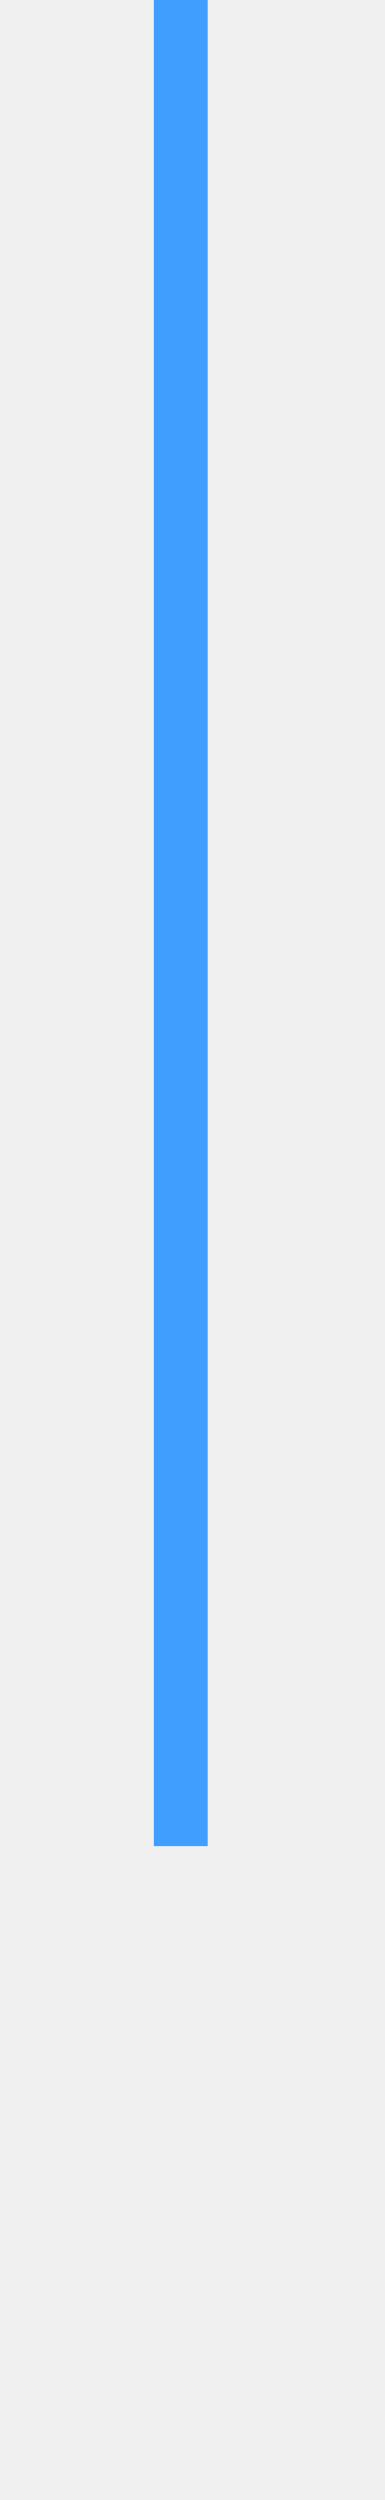
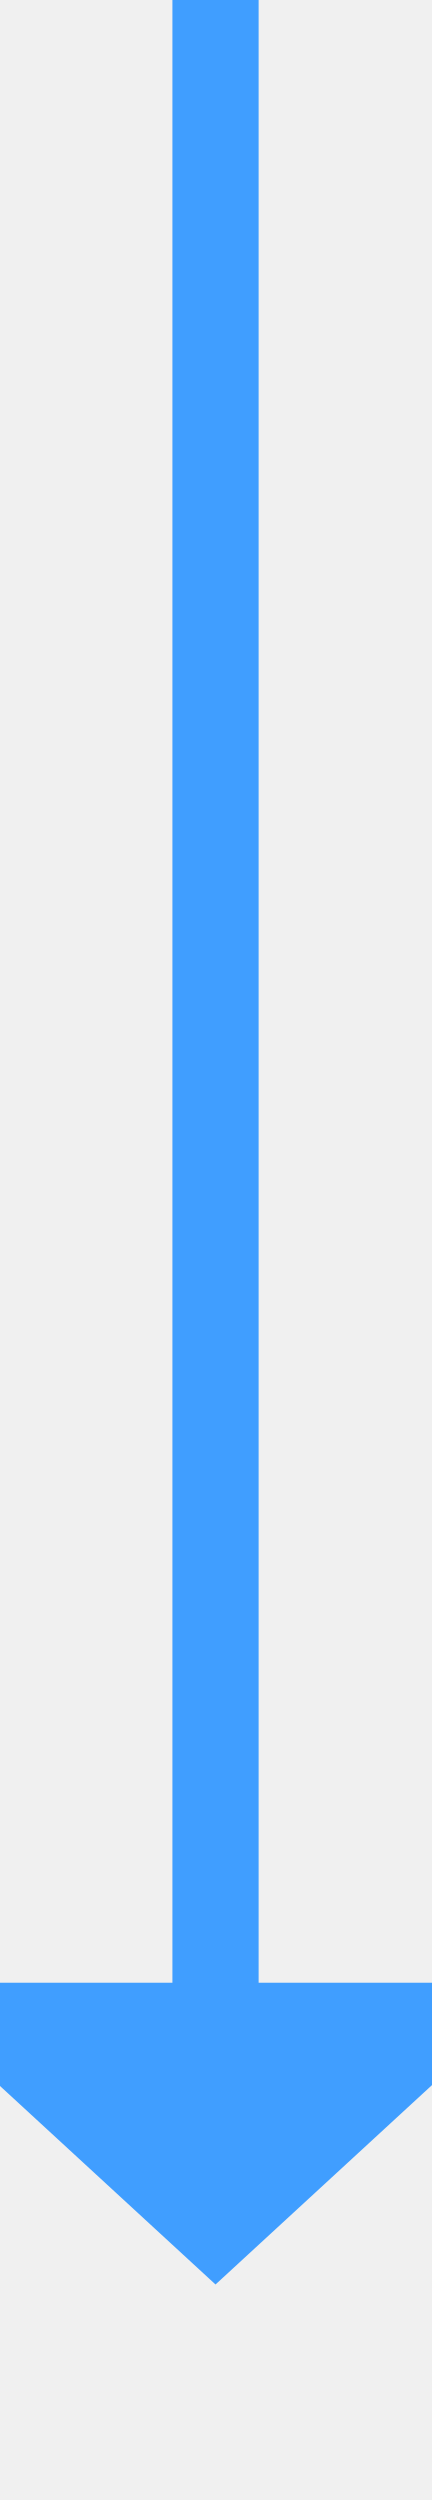
- <svg xmlns="http://www.w3.org/2000/svg" version="1.1" width="10px" height="65px" preserveAspectRatio="xMidYMin meet" viewBox="484 548  8 65">
-   <defs>
-     <mask fill="white" id="clip385">
-       <path d="M 452 596  L 520 596  L 520 620  L 452 620  Z M 452 548  L 520 548  L 520 678  L 452 678  Z " fill-rule="evenodd" />
-     </mask>
-   </defs>
-   <path d="M 488 548  L 488 606  A 2 2 0 0 1 486 608 A 2 2 0 0 0 484 610 L 484 662  " stroke-width="2" stroke="#409eff" fill="none" mask="url(#clip385)" />
-   <path d="M 476.4 661  L 484 668  L 491.6 661  L 476.4 661  Z " fill-rule="nonzero" fill="#409eff" stroke="none" mask="url(#clip385)" />
+ <svg xmlns="http://www.w3.org/2000/svg" version="1.1" width="10px" height="58px" preserveAspectRatio="xMidYMin meet" viewBox="480 909  8 58">
+   <path d="M 484 909  L 484 956  " stroke-width="2" stroke="#409eff" fill="none" />
+   <path d="M 476.4 955  L 484 962  L 491.6 955  L 476.4 955  Z " fill-rule="nonzero" fill="#409eff" stroke="none" />
</svg>
